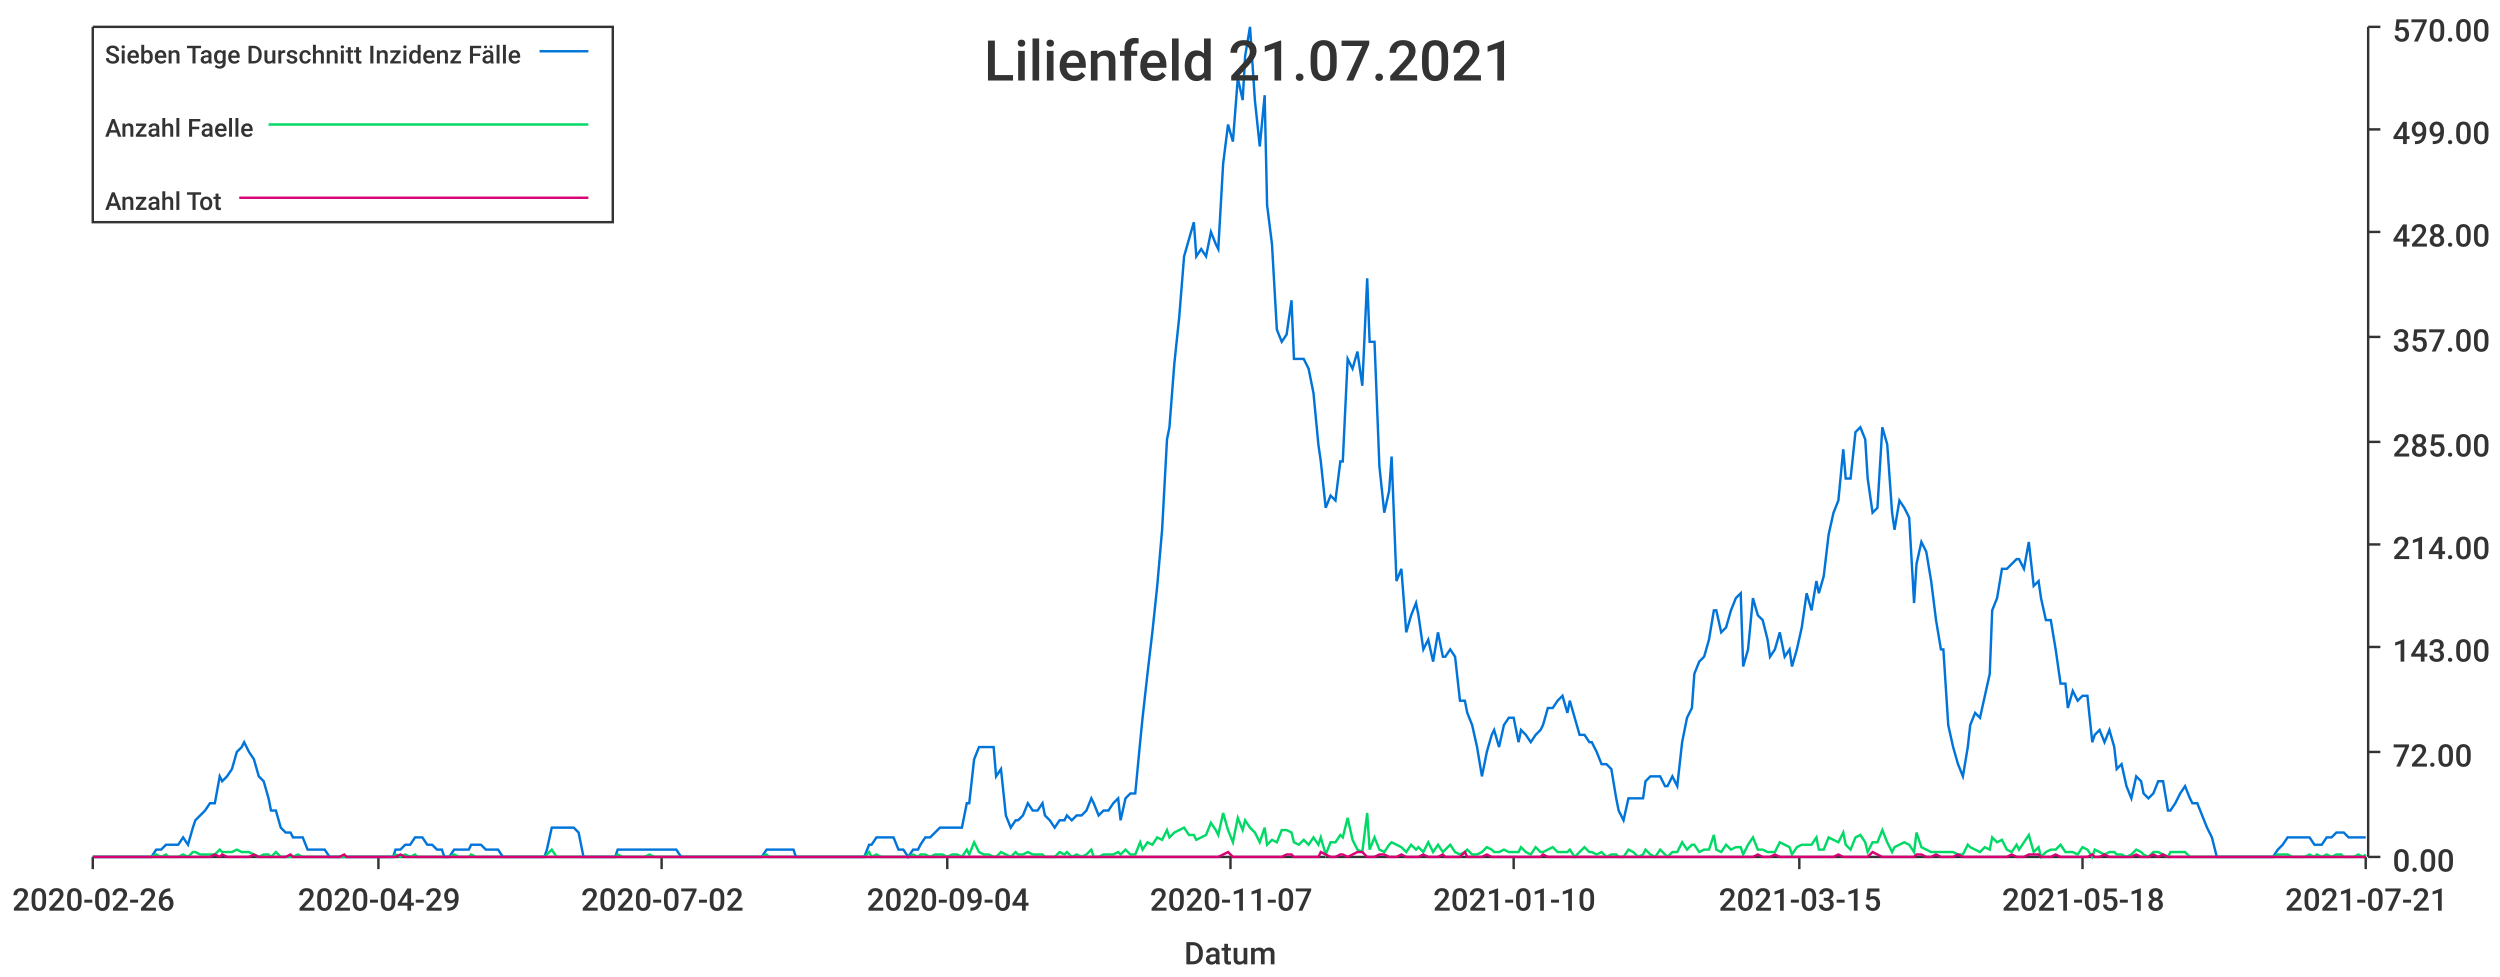
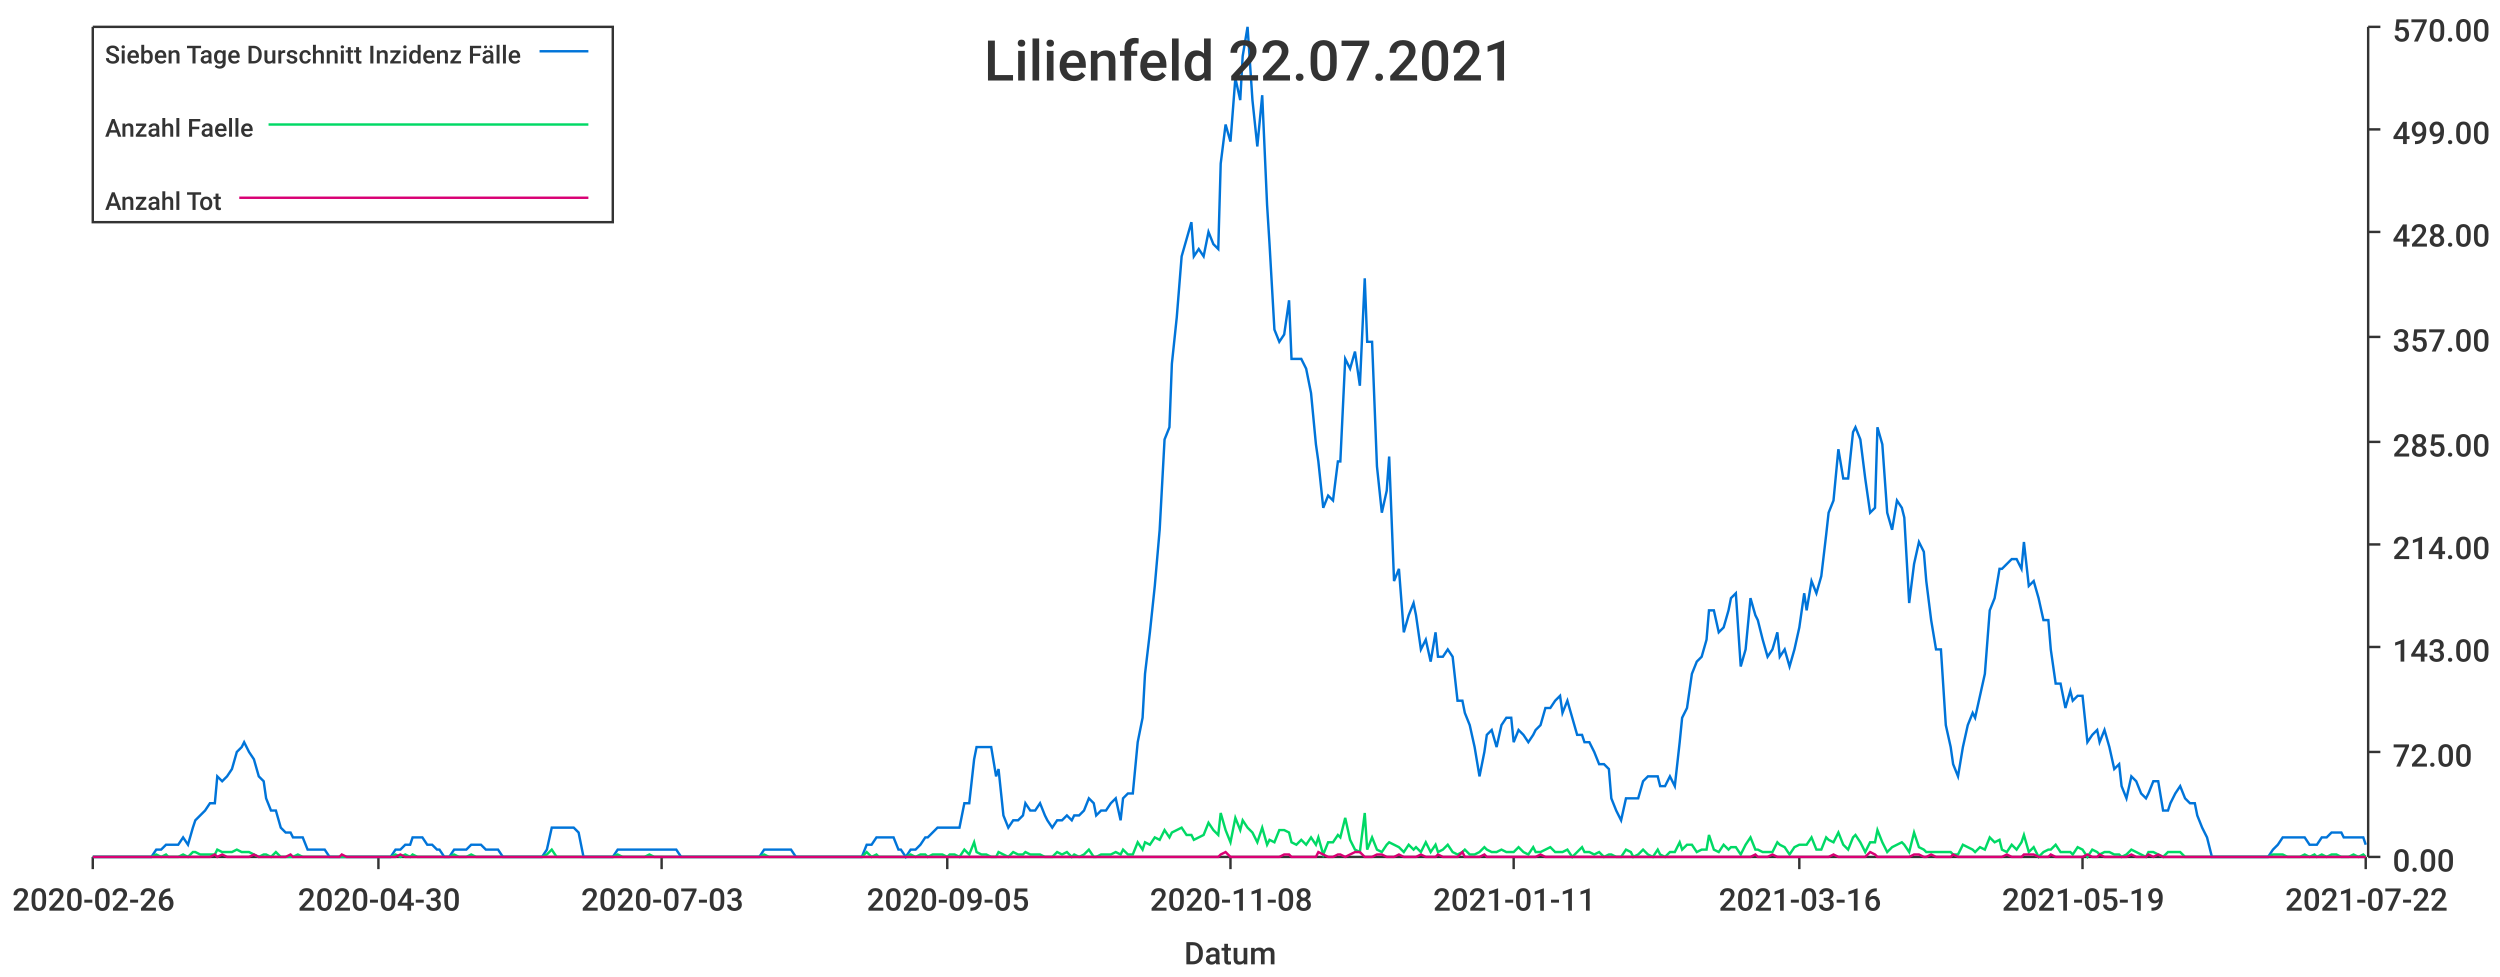
<svg xmlns="http://www.w3.org/2000/svg" width="1024" height="400">\n<path d="M 0 0 L 1024 0 L 1024 400 L 0 400 L 0 0" style="stroke-width:0;stroke:rgba(255,255,255,1.0);fill:rgba(255,255,255,1.0)" />
  <path d="M 38 11 L 969 11 L 969 351 L 38 351 L 38 11" style="stroke-width:0;stroke:rgba(255,255,255,1.0);fill:rgba(255,255,255,1.0)" />
  <path d="M 38 351 L 969 351" style="stroke-width:1;stroke:rgba(51,51,51,1.0);fill:none" />
  <path d="M 38 351 L 38 356" style="stroke-width:1;stroke:rgba(51,51,51,1.0);fill:none" />
  <text x="5" y="373" style="stroke-width:0;stroke:none;fill:rgba(51,51,51,1.0);font-size:12.8px;font-family:'Roboto Medium',sans-serif">2020-02-26</text>
  <path d="M 155 351 L 155 356" style="stroke-width:1;stroke:rgba(51,51,51,1.0);fill:none" />
-   <text x="122" y="373" style="stroke-width:0;stroke:none;fill:rgba(51,51,51,1.0);font-size:12.8px;font-family:'Roboto Medium',sans-serif">2020-04-29</text>
+   <text x="122" y="373" style="stroke-width:0;stroke:none;fill:rgba(51,51,51,1.0);font-size:12.8px;font-family:'Roboto Medium',sans-serif">2020-04-30</text>
  <path d="M 271 351 L 271 356" style="stroke-width:1;stroke:rgba(51,51,51,1.0);fill:none" />
-   <text x="238" y="373" style="stroke-width:0;stroke:none;fill:rgba(51,51,51,1.0);font-size:12.8px;font-family:'Roboto Medium',sans-serif">2020-07-02</text>
+   <text x="238" y="373" style="stroke-width:0;stroke:none;fill:rgba(51,51,51,1.0);font-size:12.8px;font-family:'Roboto Medium',sans-serif">2020-07-03</text>
  <path d="M 388 351 L 388 356" style="stroke-width:1;stroke:rgba(51,51,51,1.0);fill:none" />
-   <text x="355" y="373" style="stroke-width:0;stroke:none;fill:rgba(51,51,51,1.0);font-size:12.8px;font-family:'Roboto Medium',sans-serif">2020-09-04</text>
+   <text x="355" y="373" style="stroke-width:0;stroke:none;fill:rgba(51,51,51,1.0);font-size:12.8px;font-family:'Roboto Medium',sans-serif">2020-09-05</text>
  <path d="M 504 351 L 504 356" style="stroke-width:1;stroke:rgba(51,51,51,1.0);fill:none" />
-   <text x="471" y="373" style="stroke-width:0;stroke:none;fill:rgba(51,51,51,1.0);font-size:12.8px;font-family:'Roboto Medium',sans-serif">2020-11-07</text>
+   <text x="471" y="373" style="stroke-width:0;stroke:none;fill:rgba(51,51,51,1.0);font-size:12.8px;font-family:'Roboto Medium',sans-serif">2020-11-08</text>
  <path d="M 620 351 L 620 356" style="stroke-width:1;stroke:rgba(51,51,51,1.0);fill:none" />
-   <text x="587" y="373" style="stroke-width:0;stroke:none;fill:rgba(51,51,51,1.0);font-size:12.8px;font-family:'Roboto Medium',sans-serif">2021-01-10</text>
+   <text x="587" y="373" style="stroke-width:0;stroke:none;fill:rgba(51,51,51,1.0);font-size:12.8px;font-family:'Roboto Medium',sans-serif">2021-01-11</text>
  <path d="M 737 351 L 737 356" style="stroke-width:1;stroke:rgba(51,51,51,1.0);fill:none" />
-   <text x="704" y="373" style="stroke-width:0;stroke:none;fill:rgba(51,51,51,1.0);font-size:12.8px;font-family:'Roboto Medium',sans-serif">2021-03-15</text>
+   <text x="704" y="373" style="stroke-width:0;stroke:none;fill:rgba(51,51,51,1.0);font-size:12.8px;font-family:'Roboto Medium',sans-serif">2021-03-16</text>
  <path d="M 853 351 L 853 356" style="stroke-width:1;stroke:rgba(51,51,51,1.0);fill:none" />
-   <text x="820" y="373" style="stroke-width:0;stroke:none;fill:rgba(51,51,51,1.0);font-size:12.8px;font-family:'Roboto Medium',sans-serif">2021-05-18</text>
+   <text x="820" y="373" style="stroke-width:0;stroke:none;fill:rgba(51,51,51,1.0);font-size:12.8px;font-family:'Roboto Medium',sans-serif">2021-05-19</text>
  <path d="M 969 351 L 969 356" style="stroke-width:1;stroke:rgba(51,51,51,1.0);fill:none" />
-   <text x="936" y="373" style="stroke-width:0;stroke:none;fill:rgba(51,51,51,1.0);font-size:12.8px;font-family:'Roboto Medium',sans-serif">2021-07-21</text>
+   <text x="936" y="373" style="stroke-width:0;stroke:none;fill:rgba(51,51,51,1.0);font-size:12.8px;font-family:'Roboto Medium',sans-serif">2021-07-22</text>
  <text x="485" y="395" style="stroke-width:0;stroke:none;fill:rgba(51,51,51,1.0);font-size:12.8px;font-family:'Roboto Medium',sans-serif">Datum</text>
  <path d="M 970 351 L 970 11" style="stroke-width:1;stroke:rgba(51,51,51,1.0);fill:none" />
  <path d="M 970 351 L 975 351" style="stroke-width:1;stroke:rgba(51,51,51,1.0);fill:none" />
  <text x="980" y="357" style="stroke-width:0;stroke:none;fill:rgba(51,51,51,1.0);font-size:12.8px;font-family:'Roboto Medium',sans-serif">0.00</text>
  <path d="M 970 308 L 975 308" style="stroke-width:1;stroke:rgba(51,51,51,1.0);fill:none" />
  <text x="980" y="314" style="stroke-width:0;stroke:none;fill:rgba(51,51,51,1.0);font-size:12.8px;font-family:'Roboto Medium',sans-serif">72.00</text>
  <path d="M 970 265 L 975 265" style="stroke-width:1;stroke:rgba(51,51,51,1.0);fill:none" />
  <text x="980" y="271" style="stroke-width:0;stroke:none;fill:rgba(51,51,51,1.0);font-size:12.8px;font-family:'Roboto Medium',sans-serif">143.00</text>
  <path d="M 970 223 L 975 223" style="stroke-width:1;stroke:rgba(51,51,51,1.0);fill:none" />
  <text x="980" y="229" style="stroke-width:0;stroke:none;fill:rgba(51,51,51,1.0);font-size:12.8px;font-family:'Roboto Medium',sans-serif">214.00</text>
  <path d="M 970 181 L 975 181" style="stroke-width:1;stroke:rgba(51,51,51,1.0);fill:none" />
  <text x="980" y="187" style="stroke-width:0;stroke:none;fill:rgba(51,51,51,1.0);font-size:12.8px;font-family:'Roboto Medium',sans-serif">285.00</text>
  <path d="M 970 138 L 975 138" style="stroke-width:1;stroke:rgba(51,51,51,1.0);fill:none" />
  <text x="980" y="144" style="stroke-width:0;stroke:none;fill:rgba(51,51,51,1.0);font-size:12.8px;font-family:'Roboto Medium',sans-serif">357.00</text>
  <path d="M 970 95 L 975 95" style="stroke-width:1;stroke:rgba(51,51,51,1.0);fill:none" />
  <text x="980" y="101" style="stroke-width:0;stroke:none;fill:rgba(51,51,51,1.0);font-size:12.8px;font-family:'Roboto Medium',sans-serif">428.00</text>
  <path d="M 970 53 L 975 53" style="stroke-width:1;stroke:rgba(51,51,51,1.0);fill:none" />
  <text x="980" y="59" style="stroke-width:0;stroke:none;fill:rgba(51,51,51,1.0);font-size:12.8px;font-family:'Roboto Medium',sans-serif">499.00</text>
  <path d="M 970 11 L 975 11" style="stroke-width:1;stroke:rgba(51,51,51,1.0);fill:none" />
  <text x="980" y="17" style="stroke-width:0;stroke:none;fill:rgba(51,51,51,1.0);font-size:12.8px;font-family:'Roboto Medium',sans-serif">570.00</text>
-   <path d="M 38 351 L 40 351 L 42 351 L 44 351 L 46 351 L 48 351 L 49 351 L 51 351 L 53 351 L 55 351 L 57 351 L 59 351 L 60 351 L 62 351 L 64 348 L 66 348 L 68 346 L 69 346 L 71 346 L 73 346 L 75 343 L 77 346 L 79 339 L 80 336 L 82 334 L 84 332 L 86 329 L 88 329 L 90 318 L 91 320 L 93 318 L 95 315 L 97 308 L 99 306 L 100 304 L 102 308 L 104 311 L 106 318 L 108 320 L 110 327 L 111 332 L 113 332 L 115 339 L 117 341 L 119 341 L 120 343 L 122 343 L 124 343 L 126 348 L 128 348 L 130 348 L 131 348 L 133 348 L 135 351 L 137 351 L 139 351 L 141 351 L 142 351 L 144 351 L 146 351 L 148 351 L 150 351 L 151 351 L 153 351 L 155 351 L 157 351 L 159 351 L 161 351 L 162 348 L 164 348 L 166 346 L 168 346 L 170 343 L 171 343 L 173 343 L 175 346 L 177 346 L 179 348 L 181 348 L 182 351 L 184 351 L 186 348 L 188 348 L 190 348 L 192 348 L 193 346 L 195 346 L 197 346 L 199 348 L 201 348 L 202 348 L 204 348 L 206 351 L 208 351 L 210 351 L 212 351 L 213 351 L 215 351 L 217 351 L 219 351 L 221 351 L 223 351 L 224 348 L 226 339 L 228 339 L 230 339 L 232 339 L 233 339 L 235 339 L 237 341 L 239 351 L 241 351 L 243 351 L 244 351 L 246 351 L 248 351 L 250 351 L 252 351 L 253 348 L 255 348 L 257 348 L 259 348 L 261 348 L 263 348 L 264 348 L 266 348 L 268 348 L 270 348 L 272 348 L 274 348 L 275 348 L 277 348 L 279 351 L 281 351 L 283 351 L 284 351 L 286 351 L 288 351 L 290 351 L 292 351 L 294 351 L 295 351 L 297 351 L 299 351 L 301 351 L 303 351 L 304 351 L 306 351 L 308 351 L 310 351 L 312 351 L 314 348 L 315 348 L 317 348 L 319 348 L 321 348 L 323 348 L 325 348 L 326 351 L 328 351 L 330 351 L 332 351 L 334 351 L 335 351 L 337 351 L 339 351 L 341 351 L 343 351 L 345 351 L 346 351 L 348 351 L 350 351 L 352 351 L 354 351 L 356 346 L 357 346 L 359 343 L 361 343 L 363 343 L 365 343 L 366 343 L 368 348 L 370 348 L 372 351 L 374 348 L 376 348 L 377 346 L 379 343 L 381 343 L 383 341 L 385 339 L 386 339 L 388 339 L 390 339 L 392 339 L 394 339 L 396 329 L 397 329 L 399 311 L 401 306 L 403 306 L 405 306 L 407 306 L 408 318 L 410 315 L 412 334 L 414 339 L 416 336 L 417 336 L 419 334 L 421 329 L 423 332 L 425 332 L 427 329 L 428 334 L 430 336 L 432 339 L 434 336 L 436 336 L 437 334 L 439 336 L 441 334 L 443 334 L 445 332 L 447 327 L 448 329 L 450 334 L 452 332 L 454 332 L 456 329 L 458 327 L 459 336 L 461 327 L 463 325 L 465 325 L 467 304 L 468 294 L 470 276 L 472 259 L 474 240 L 476 217 L 478 180 L 479 175 L 481 149 L 483 130 L 485 105 L 487 98 L 489 91 L 490 105 L 492 102 L 494 105 L 496 95 L 498 100 L 499 102 L 501 67 L 503 51 L 505 58 L 507 32 L 509 41 L 510 23 L 512 11 L 514 41 L 516 60 L 518 39 L 519 84 L 521 100 L 523 135 L 525 140 L 527 137 L 529 123 L 530 147 L 532 147 L 534 147 L 536 151 L 538 161 L 540 182 L 541 189 L 543 208 L 545 203 L 547 205 L 549 189 L 550 189 L 552 147 L 554 151 L 556 144 L 558 158 L 560 114 L 561 140 L 563 140 L 565 191 L 567 210 L 569 201 L 570 187 L 572 238 L 574 233 L 576 259 L 578 252 L 580 247 L 581 252 L 583 266 L 585 262 L 587 271 L 589 259 L 591 269 L 592 269 L 594 266 L 596 269 L 598 287 L 600 287 L 601 292 L 603 297 L 605 306 L 607 318 L 609 308 L 611 301 L 612 299 L 614 306 L 616 297 L 618 294 L 620 294 L 622 304 L 623 299 L 625 301 L 627 304 L 629 301 L 631 299 L 632 297 L 634 290 L 636 290 L 638 287 L 640 285 L 642 292 L 643 287 L 645 294 L 647 301 L 649 301 L 651 304 L 652 304 L 654 308 L 656 313 L 658 313 L 660 315 L 662 327 L 663 332 L 665 336 L 667 327 L 669 327 L 671 327 L 673 327 L 674 320 L 676 318 L 678 318 L 680 318 L 682 322 L 683 322 L 685 318 L 687 322 L 689 304 L 691 294 L 693 290 L 694 276 L 696 271 L 698 269 L 700 262 L 702 250 L 703 250 L 705 259 L 707 257 L 709 250 L 711 245 L 713 243 L 714 273 L 716 266 L 718 245 L 720 252 L 722 254 L 724 262 L 725 269 L 727 266 L 729 259 L 731 269 L 733 266 L 734 273 L 736 266 L 738 257 L 740 243 L 742 250 L 744 238 L 745 243 L 747 236 L 749 219 L 751 210 L 753 205 L 755 184 L 756 196 L 758 196 L 760 177 L 762 175 L 764 180 L 765 196 L 767 210 L 769 208 L 771 175 L 773 182 L 775 210 L 776 217 L 778 205 L 780 208 L 782 212 L 784 247 L 785 231 L 787 222 L 789 226 L 791 238 L 793 254 L 795 266 L 796 266 L 798 297 L 800 306 L 802 313 L 804 318 L 806 306 L 807 297 L 809 292 L 811 294 L 813 285 L 815 276 L 816 250 L 818 245 L 820 233 L 822 233 L 824 231 L 826 229 L 827 229 L 829 233 L 831 222 L 833 240 L 835 238 L 836 245 L 838 254 L 840 254 L 842 266 L 844 280 L 846 280 L 847 290 L 849 283 L 851 287 L 853 285 L 855 285 L 857 304 L 858 301 L 860 299 L 862 304 L 864 299 L 866 306 L 867 315 L 869 313 L 871 322 L 873 327 L 875 318 L 877 320 L 878 325 L 880 327 L 882 325 L 884 320 L 886 320 L 888 332 L 889 332 L 891 329 L 893 325 L 895 322 L 897 327 L 898 329 L 900 329 L 902 334 L 904 339 L 906 343 L 908 351 L 909 351 L 911 351 L 913 351 L 915 351 L 917 351 L 918 351 L 920 351 L 922 351 L 924 351 L 926 351 L 928 351 L 929 351 L 931 351 L 933 348 L 935 346 L 937 343 L 939 343 L 940 343 L 942 343 L 944 343 L 946 343 L 948 346 L 949 346 L 951 346 L 953 343 L 955 343 L 957 341 L 959 341 L 960 341 L 962 343 L 964 343 L 966 343 L 968 343 L 969 343" style="stroke-width:1;stroke:rgba(0,116,217,1.0);fill:none" />
-   <path d="M 38 351 L 40 351 L 42 351 L 44 351 L 46 351 L 48 351 L 49 351 L 51 351 L 53 351 L 55 351 L 57 351 L 59 351 L 60 351 L 62 351 L 64 350 L 66 351 L 68 350 L 69 351 L 71 351 L 73 351 L 75 350 L 77 351 L 79 349 L 80 349 L 82 350 L 84 350 L 86 350 L 88 350 L 90 348 L 91 349 L 93 349 L 95 349 L 97 348 L 99 349 L 100 349 L 102 349 L 104 350 L 106 351 L 108 350 L 110 350 L 111 351 L 113 349 L 115 351 L 117 351 L 119 351 L 120 351 L 122 350 L 124 351 L 126 351 L 128 351 L 130 351 L 131 351 L 133 351 L 135 351 L 137 351 L 139 351 L 141 351 L 142 351 L 144 351 L 146 351 L 148 351 L 150 351 L 151 351 L 153 351 L 155 351 L 157 351 L 159 351 L 161 351 L 162 350 L 164 351 L 166 350 L 168 351 L 170 350 L 171 351 L 173 351 L 175 351 L 177 351 L 179 351 L 181 351 L 182 351 L 184 351 L 186 350 L 188 351 L 190 351 L 192 351 L 193 350 L 195 351 L 197 351 L 199 351 L 201 351 L 202 351 L 204 351 L 206 351 L 208 351 L 210 351 L 212 351 L 213 351 L 215 351 L 217 351 L 219 351 L 221 351 L 223 351 L 224 350 L 226 348 L 228 351 L 230 351 L 232 351 L 233 351 L 235 351 L 237 351 L 239 351 L 241 351 L 243 351 L 244 351 L 246 351 L 248 351 L 250 351 L 252 351 L 253 350 L 255 351 L 257 351 L 259 351 L 261 351 L 263 351 L 264 351 L 266 350 L 268 351 L 270 351 L 272 351 L 274 351 L 275 351 L 277 351 L 279 351 L 281 351 L 283 351 L 284 351 L 286 351 L 288 351 L 290 351 L 292 351 L 294 351 L 295 351 L 297 351 L 299 351 L 301 351 L 303 351 L 304 351 L 306 351 L 308 351 L 310 351 L 312 351 L 314 350 L 315 351 L 317 351 L 319 351 L 321 351 L 323 351 L 325 351 L 326 351 L 328 351 L 330 351 L 332 351 L 334 351 L 335 351 L 337 351 L 339 351 L 341 351 L 343 351 L 345 351 L 346 351 L 348 351 L 350 351 L 352 351 L 354 351 L 356 349 L 357 351 L 359 350 L 361 351 L 363 351 L 365 351 L 366 351 L 368 351 L 370 351 L 372 351 L 374 350 L 376 351 L 377 350 L 379 350 L 381 351 L 383 350 L 385 350 L 386 350 L 388 351 L 390 350 L 392 350 L 394 351 L 396 348 L 397 350 L 399 345 L 401 349 L 403 350 L 405 350 L 407 351 L 408 351 L 410 349 L 412 350 L 414 351 L 416 349 L 417 350 L 419 350 L 421 349 L 423 350 L 425 350 L 427 350 L 428 351 L 430 351 L 432 351 L 434 349 L 436 350 L 437 349 L 439 351 L 441 350 L 443 351 L 445 350 L 447 348 L 448 351 L 450 351 L 452 350 L 454 350 L 456 350 L 458 349 L 459 350 L 461 348 L 463 350 L 465 350 L 467 345 L 468 348 L 470 345 L 472 346 L 474 343 L 476 344 L 478 340 L 479 343 L 481 341 L 483 340 L 485 339 L 487 342 L 489 342 L 490 344 L 492 343 L 494 342 L 496 337 L 498 340 L 499 342 L 501 333 L 503 340 L 505 345 L 507 335 L 509 340 L 510 336 L 512 339 L 514 341 L 516 345 L 518 339 L 519 346 L 521 344 L 523 345 L 525 340 L 527 340 L 529 341 L 530 345 L 532 346 L 534 344 L 536 346 L 538 343 L 540 346 L 541 343 L 543 350 L 545 345 L 547 345 L 549 342 L 550 343 L 552 335 L 554 344 L 556 348 L 558 349 L 560 333 L 561 348 L 563 343 L 565 348 L 567 349 L 569 346 L 570 345 L 572 346 L 574 347 L 576 349 L 578 346 L 580 348 L 581 347 L 583 349 L 585 345 L 587 349 L 589 346 L 591 349 L 592 348 L 594 346 L 596 349 L 598 350 L 600 349 L 601 348 L 603 350 L 605 350 L 607 349 L 609 347 L 611 348 L 612 349 L 614 349 L 616 348 L 618 349 L 620 349 L 622 349 L 623 347 L 625 349 L 627 350 L 629 347 L 631 349 L 632 349 L 634 348 L 636 347 L 638 349 L 640 349 L 642 349 L 643 348 L 645 351 L 647 349 L 649 347 L 651 349 L 652 349 L 654 350 L 656 349 L 658 351 L 660 350 L 662 350 L 663 351 L 665 351 L 667 348 L 669 349 L 671 351 L 673 350 L 674 348 L 676 350 L 678 351 L 680 348 L 682 350 L 683 351 L 685 349 L 687 349 L 689 345 L 691 348 L 693 346 L 694 346 L 696 349 L 698 348 L 700 348 L 702 342 L 703 348 L 705 349 L 707 346 L 709 348 L 711 347 L 713 347 L 714 350 L 716 346 L 718 343 L 720 348 L 722 348 L 724 349 L 725 349 L 727 349 L 729 345 L 731 346 L 733 347 L 734 350 L 736 347 L 738 346 L 740 346 L 742 346 L 744 343 L 745 348 L 747 348 L 749 343 L 751 344 L 753 345 L 755 341 L 756 346 L 758 348 L 760 343 L 762 342 L 764 345 L 765 349 L 767 345 L 769 345 L 771 340 L 773 345 L 775 349 L 776 347 L 778 346 L 780 345 L 782 346 L 784 349 L 785 341 L 787 347 L 789 348 L 791 349 L 793 349 L 795 349 L 796 349 L 798 349 L 800 349 L 802 350 L 804 350 L 806 346 L 807 347 L 809 348 L 811 349 L 813 347 L 815 348 L 816 343 L 818 345 L 820 344 L 822 348 L 824 349 L 826 346 L 827 348 L 829 345 L 831 342 L 833 349 L 835 347 L 836 351 L 838 349 L 840 348 L 842 348 L 844 346 L 846 349 L 847 349 L 849 349 L 851 350 L 853 347 L 855 348 L 857 351 L 858 348 L 860 349 L 862 350 L 864 349 L 866 349 L 867 350 L 869 350 L 871 351 L 873 350 L 875 348 L 877 349 L 878 350 L 880 351 L 882 349 L 884 349 L 886 350 L 888 351 L 889 349 L 891 349 L 893 349 L 895 349 L 897 351 L 898 351 L 900 351 L 902 351 L 904 351 L 906 351 L 908 351 L 909 351 L 911 351 L 913 351 L 915 351 L 917 351 L 918 351 L 920 351 L 922 351 L 924 351 L 926 351 L 928 351 L 929 351 L 931 351 L 933 350 L 935 350 L 937 350 L 939 351 L 940 351 L 942 351 L 944 351 L 946 350 L 948 351 L 949 350 L 951 351 L 953 350 L 955 351 L 957 350 L 959 350 L 960 351 L 962 351 L 964 351 L 966 350 L 968 351 L 969 350" style="stroke-width:1;stroke:rgba(0,217,101,1.0);fill:none" />
-   <path d="M 38 351 L 40 351 L 42 351 L 44 351 L 46 351 L 48 351 L 49 351 L 51 351 L 53 351 L 55 351 L 57 351 L 59 351 L 60 351 L 62 351 L 64 351 L 66 351 L 68 351 L 69 351 L 71 351 L 73 351 L 75 351 L 77 351 L 79 351 L 80 351 L 82 351 L 84 351 L 86 351 L 88 350 L 90 351 L 91 350 L 93 351 L 95 351 L 97 351 L 99 351 L 100 351 L 102 351 L 104 350 L 106 351 L 108 351 L 110 351 L 111 351 L 113 351 L 115 351 L 117 351 L 119 350 L 120 351 L 122 351 L 124 351 L 126 351 L 128 351 L 130 351 L 131 351 L 133 351 L 135 351 L 137 351 L 139 351 L 141 350 L 142 351 L 144 351 L 146 351 L 148 351 L 150 351 L 151 351 L 153 351 L 155 351 L 157 351 L 159 351 L 161 351 L 162 351 L 164 350 L 166 351 L 168 351 L 170 351 L 171 351 L 173 351 L 175 351 L 177 351 L 179 351 L 181 351 L 182 351 L 184 351 L 186 351 L 188 351 L 190 351 L 192 351 L 193 351 L 195 351 L 197 351 L 199 351 L 201 351 L 202 351 L 204 351 L 206 351 L 208 351 L 210 351 L 212 351 L 213 351 L 215 351 L 217 351 L 219 351 L 221 351 L 223 351 L 224 351 L 226 351 L 228 351 L 230 351 L 232 351 L 233 351 L 235 351 L 237 351 L 239 351 L 241 351 L 243 351 L 244 351 L 246 351 L 248 351 L 250 351 L 252 351 L 253 351 L 255 351 L 257 351 L 259 351 L 261 351 L 263 351 L 264 351 L 266 351 L 268 351 L 270 351 L 272 351 L 274 351 L 275 351 L 277 351 L 279 351 L 281 351 L 283 351 L 284 351 L 286 351 L 288 351 L 290 351 L 292 351 L 294 351 L 295 351 L 297 351 L 299 351 L 301 351 L 303 351 L 304 351 L 306 351 L 308 351 L 310 351 L 312 351 L 314 351 L 315 351 L 317 351 L 319 351 L 321 351 L 323 351 L 325 351 L 326 351 L 328 351 L 330 351 L 332 351 L 334 351 L 335 351 L 337 351 L 339 351 L 341 351 L 343 351 L 345 351 L 346 351 L 348 351 L 350 351 L 352 351 L 354 351 L 356 351 L 357 351 L 359 351 L 361 351 L 363 351 L 365 351 L 366 351 L 368 351 L 370 351 L 372 351 L 374 351 L 376 351 L 377 351 L 379 351 L 381 351 L 383 351 L 385 351 L 386 351 L 388 351 L 390 351 L 392 351 L 394 351 L 396 351 L 397 351 L 399 351 L 401 351 L 403 351 L 405 351 L 407 351 L 408 351 L 410 351 L 412 351 L 414 351 L 416 351 L 417 351 L 419 351 L 421 351 L 423 351 L 425 351 L 427 351 L 428 351 L 430 351 L 432 351 L 434 351 L 436 351 L 437 351 L 439 351 L 441 351 L 443 351 L 445 351 L 447 351 L 448 351 L 450 351 L 452 351 L 454 351 L 456 351 L 458 351 L 459 351 L 461 351 L 463 351 L 465 351 L 467 351 L 468 351 L 470 351 L 472 351 L 474 351 L 476 351 L 478 351 L 479 351 L 481 351 L 483 351 L 485 351 L 487 351 L 489 351 L 490 351 L 492 351 L 494 351 L 496 351 L 498 351 L 499 351 L 501 350 L 503 349 L 505 351 L 507 351 L 509 351 L 510 351 L 512 351 L 514 351 L 516 351 L 518 351 L 519 351 L 521 351 L 523 351 L 525 351 L 527 350 L 529 350 L 530 351 L 532 351 L 534 351 L 536 351 L 538 351 L 540 351 L 541 349 L 543 350 L 545 351 L 547 351 L 549 350 L 550 350 L 552 351 L 554 350 L 556 349 L 558 349 L 560 351 L 561 351 L 563 351 L 565 350 L 567 350 L 569 351 L 570 351 L 572 351 L 574 350 L 576 351 L 578 351 L 580 351 L 581 351 L 583 350 L 585 351 L 587 351 L 589 351 L 591 350 L 592 351 L 594 351 L 596 351 L 598 351 L 600 349 L 601 351 L 603 351 L 605 351 L 607 351 L 609 350 L 611 351 L 612 351 L 614 351 L 616 351 L 618 351 L 620 351 L 622 351 L 623 351 L 625 351 L 627 351 L 629 351 L 631 351 L 632 350 L 634 351 L 636 351 L 638 351 L 640 351 L 642 351 L 643 351 L 645 351 L 647 351 L 649 351 L 651 351 L 652 351 L 654 351 L 656 351 L 658 351 L 660 351 L 662 351 L 663 351 L 665 351 L 667 351 L 669 351 L 671 351 L 673 351 L 674 351 L 676 351 L 678 351 L 680 351 L 682 351 L 683 351 L 685 351 L 687 351 L 689 351 L 691 351 L 693 351 L 694 351 L 696 351 L 698 351 L 700 351 L 702 351 L 703 351 L 705 351 L 707 351 L 709 351 L 711 351 L 713 351 L 714 351 L 716 351 L 718 351 L 720 350 L 722 351 L 724 351 L 725 351 L 727 350 L 729 351 L 731 351 L 733 351 L 734 351 L 736 351 L 738 351 L 740 351 L 742 351 L 744 351 L 745 351 L 747 351 L 749 351 L 751 351 L 753 350 L 755 351 L 756 351 L 758 351 L 760 351 L 762 351 L 764 351 L 765 351 L 767 349 L 769 350 L 771 351 L 773 351 L 775 351 L 776 351 L 778 351 L 780 351 L 782 351 L 784 351 L 785 350 L 787 350 L 789 351 L 791 351 L 793 350 L 795 351 L 796 351 L 798 351 L 800 351 L 802 350 L 804 351 L 806 351 L 807 351 L 809 351 L 811 351 L 813 351 L 815 351 L 816 351 L 818 351 L 820 351 L 822 351 L 824 350 L 826 351 L 827 351 L 829 351 L 831 350 L 833 350 L 835 350 L 836 351 L 838 351 L 840 351 L 842 350 L 844 351 L 846 351 L 847 351 L 849 351 L 851 351 L 853 351 L 855 351 L 857 350 L 858 351 L 860 351 L 862 350 L 864 351 L 866 351 L 867 351 L 869 351 L 871 351 L 873 351 L 875 350 L 877 351 L 878 351 L 880 351 L 882 350 L 884 351 L 886 350 L 888 351 L 889 351 L 891 351 L 893 351 L 895 351 L 897 351 L 898 351 L 900 351 L 902 351 L 904 351 L 906 351 L 908 351 L 909 351 L 911 351 L 913 351 L 915 351 L 917 351 L 918 351 L 920 351 L 922 351 L 924 351 L 926 351 L 928 351 L 929 351 L 931 351 L 933 351 L 935 351 L 937 351 L 939 351 L 940 351 L 942 351 L 944 351 L 946 351 L 948 351 L 949 351 L 951 351 L 953 351 L 955 351 L 957 351 L 959 351 L 960 351 L 962 351 L 964 351 L 966 351 L 968 351 L 969 351" style="stroke-width:1;stroke:rgba(217,0,116,1.0);fill:none" />
-   <text x="403" y="33" style="stroke-width:0;stroke:none;fill:rgba(51,51,51,1.0);font-size:23.0px;font-family:'Roboto Medium',sans-serif">Lilienfeld 21.07.2021</text>
+   <path d="M 38 351 L 40 351 L 42 351 L 44 351 L 46 351 L 48 351 L 49 351 L 51 351 L 53 351 L 55 351 L 57 351 L 59 351 L 60 351 L 62 351 L 64 348 L 66 348 L 68 346 L 69 346 L 71 346 L 73 346 L 75 343 L 77 346 L 79 339 L 80 336 L 82 334 L 84 332 L 86 329 L 88 329 L 89 318 L 91 320 L 93 318 L 95 315 L 97 308 L 99 306 L 100 304 L 102 308 L 104 311 L 106 318 L 108 320 L 109 327 L 111 332 L 113 332 L 115 339 L 117 341 L 119 341 L 120 343 L 122 343 L 124 343 L 126 348 L 128 348 L 129 348 L 131 348 L 133 348 L 135 351 L 137 351 L 139 351 L 140 351 L 142 351 L 144 351 L 146 351 L 148 351 L 149 351 L 151 351 L 153 351 L 155 351 L 157 351 L 159 351 L 160 351 L 162 348 L 164 348 L 166 346 L 168 346 L 169 343 L 171 343 L 173 343 L 175 346 L 177 346 L 179 348 L 180 348 L 182 351 L 184 351 L 186 348 L 188 348 L 189 348 L 191 348 L 193 346 L 195 346 L 197 346 L 199 348 L 200 348 L 202 348 L 204 348 L 206 351 L 208 351 L 209 351 L 211 351 L 213 351 L 215 351 L 217 351 L 219 351 L 220 351 L 222 351 L 224 348 L 226 339 L 228 339 L 229 339 L 231 339 L 233 339 L 235 339 L 237 341 L 239 351 L 240 351 L 242 351 L 244 351 L 246 351 L 248 351 L 249 351 L 251 351 L 253 348 L 255 348 L 257 348 L 259 348 L 260 348 L 262 348 L 264 348 L 266 348 L 268 348 L 269 348 L 271 348 L 273 348 L 275 348 L 277 348 L 279 351 L 280 351 L 282 351 L 284 351 L 286 351 L 288 351 L 289 351 L 291 351 L 293 351 L 295 351 L 297 351 L 299 351 L 300 351 L 302 351 L 304 351 L 306 351 L 308 351 L 309 351 L 311 351 L 313 348 L 315 348 L 317 348 L 319 348 L 320 348 L 322 348 L 324 348 L 326 351 L 328 351 L 329 351 L 331 351 L 333 351 L 335 351 L 337 351 L 339 351 L 340 351 L 342 351 L 344 351 L 346 351 L 348 351 L 349 351 L 351 351 L 353 351 L 355 346 L 357 346 L 359 343 L 360 343 L 362 343 L 364 343 L 366 343 L 368 348 L 369 348 L 371 351 L 373 348 L 375 348 L 377 346 L 379 343 L 380 343 L 382 341 L 384 339 L 386 339 L 388 339 L 389 339 L 391 339 L 393 339 L 395 329 L 397 329 L 399 311 L 400 306 L 402 306 L 404 306 L 406 306 L 408 318 L 409 315 L 411 334 L 413 339 L 415 336 L 417 336 L 419 334 L 420 329 L 422 332 L 424 332 L 426 329 L 428 334 L 429 336 L 431 339 L 433 336 L 435 336 L 437 334 L 439 336 L 440 334 L 442 334 L 444 332 L 446 327 L 448 329 L 449 334 L 451 332 L 453 332 L 455 329 L 457 327 L 459 336 L 460 327 L 462 325 L 464 325 L 466 304 L 468 294 L 469 276 L 471 259 L 473 240 L 475 217 L 477 180 L 479 175 L 480 149 L 482 130 L 484 105 L 486 98 L 488 91 L 489 105 L 491 102 L 493 105 L 495 95 L 497 100 L 499 102 L 500 67 L 502 51 L 504 58 L 506 32 L 508 41 L 509 23 L 511 11 L 513 41 L 515 60 L 517 39 L 519 84 L 520 100 L 522 135 L 524 140 L 526 137 L 528 123 L 529 147 L 531 147 L 533 147 L 535 151 L 537 161 L 539 182 L 540 189 L 542 208 L 544 203 L 546 205 L 548 189 L 549 189 L 551 147 L 553 151 L 555 144 L 557 158 L 559 114 L 560 140 L 562 140 L 564 191 L 566 210 L 568 201 L 569 187 L 571 238 L 573 233 L 575 259 L 577 252 L 579 247 L 580 252 L 582 266 L 584 262 L 586 271 L 588 259 L 589 269 L 591 269 L 593 266 L 595 269 L 597 287 L 599 287 L 600 292 L 602 297 L 604 306 L 606 318 L 608 308 L 609 301 L 611 299 L 613 306 L 615 297 L 617 294 L 619 294 L 620 304 L 622 299 L 624 301 L 626 304 L 628 301 L 629 299 L 631 297 L 633 290 L 635 290 L 637 287 L 639 285 L 640 292 L 642 287 L 644 294 L 646 301 L 648 301 L 649 304 L 651 304 L 653 308 L 655 313 L 657 313 L 659 315 L 660 327 L 662 332 L 664 336 L 666 327 L 668 327 L 669 327 L 671 327 L 673 320 L 675 318 L 677 318 L 679 318 L 680 322 L 682 322 L 684 318 L 686 322 L 688 304 L 689 294 L 691 290 L 693 276 L 695 271 L 697 269 L 699 262 L 700 250 L 702 250 L 704 259 L 706 257 L 708 250 L 709 245 L 711 243 L 713 273 L 715 266 L 717 245 L 719 252 L 720 254 L 722 262 L 724 269 L 726 266 L 728 259 L 729 269 L 731 266 L 733 273 L 735 266 L 737 257 L 739 243 L 740 250 L 742 238 L 744 243 L 746 236 L 748 219 L 749 210 L 751 205 L 753 184 L 755 196 L 757 196 L 759 177 L 760 175 L 762 180 L 764 196 L 766 210 L 768 208 L 769 175 L 771 182 L 773 210 L 775 217 L 777 205 L 779 208 L 780 212 L 782 247 L 784 231 L 786 222 L 788 226 L 789 238 L 791 254 L 793 266 L 795 266 L 797 297 L 799 306 L 800 313 L 802 318 L 804 306 L 806 297 L 808 292 L 809 294 L 811 285 L 813 276 L 815 250 L 817 245 L 819 233 L 820 233 L 822 231 L 824 229 L 826 229 L 828 233 L 829 222 L 831 240 L 833 238 L 835 245 L 837 254 L 839 254 L 840 266 L 842 280 L 844 280 L 846 290 L 848 283 L 849 287 L 851 285 L 853 285 L 855 304 L 857 301 L 859 299 L 860 304 L 862 299 L 864 306 L 866 315 L 868 313 L 869 322 L 871 327 L 873 318 L 875 320 L 877 325 L 879 327 L 880 325 L 882 320 L 884 320 L 886 332 L 888 332 L 889 329 L 891 325 L 893 322 L 895 327 L 897 329 L 899 329 L 900 334 L 902 339 L 904 343 L 906 351 L 908 351 L 909 351 L 911 351 L 913 351 L 915 351 L 917 351 L 919 351 L 920 351 L 922 351 L 924 351 L 926 351 L 928 351 L 929 351 L 931 348 L 933 346 L 935 343 L 937 343 L 939 343 L 940 343 L 942 343 L 944 343 L 946 346 L 948 346 L 949 346 L 951 343 L 953 343 L 955 341 L 957 341 L 959 341 L 960 343 L 962 343 L 964 343 L 966 343 L 968 343 L 969 346" style="stroke-width:1;stroke:rgba(0,116,217,1.0);fill:none" />
+   <path d="M 38 351 L 40 351 L 42 351 L 44 351 L 46 351 L 48 351 L 49 351 L 51 351 L 53 351 L 55 351 L 57 351 L 59 351 L 60 351 L 62 351 L 64 350 L 66 351 L 68 350 L 69 351 L 71 351 L 73 351 L 75 350 L 77 351 L 79 349 L 80 349 L 82 350 L 84 350 L 86 350 L 88 350 L 89 348 L 91 349 L 93 349 L 95 349 L 97 348 L 99 349 L 100 349 L 102 349 L 104 350 L 106 351 L 108 350 L 109 350 L 111 351 L 113 349 L 115 351 L 117 351 L 119 351 L 120 351 L 122 350 L 124 351 L 126 351 L 128 351 L 129 351 L 131 351 L 133 351 L 135 351 L 137 351 L 139 351 L 140 351 L 142 351 L 144 351 L 146 351 L 148 351 L 149 351 L 151 351 L 153 351 L 155 351 L 157 351 L 159 351 L 160 351 L 162 350 L 164 351 L 166 350 L 168 351 L 169 350 L 171 351 L 173 351 L 175 351 L 177 351 L 179 351 L 180 351 L 182 351 L 184 351 L 186 350 L 188 351 L 189 351 L 191 351 L 193 350 L 195 351 L 197 351 L 199 351 L 200 351 L 202 351 L 204 351 L 206 351 L 208 351 L 209 351 L 211 351 L 213 351 L 215 351 L 217 351 L 219 351 L 220 351 L 222 351 L 224 350 L 226 348 L 228 351 L 229 351 L 231 351 L 233 351 L 235 351 L 237 351 L 239 351 L 240 351 L 242 351 L 244 351 L 246 351 L 248 351 L 249 351 L 251 351 L 253 350 L 255 351 L 257 351 L 259 351 L 260 351 L 262 351 L 264 351 L 266 350 L 268 351 L 269 351 L 271 351 L 273 351 L 275 351 L 277 351 L 279 351 L 280 351 L 282 351 L 284 351 L 286 351 L 288 351 L 289 351 L 291 351 L 293 351 L 295 351 L 297 351 L 299 351 L 300 351 L 302 351 L 304 351 L 306 351 L 308 351 L 309 351 L 311 351 L 313 350 L 315 351 L 317 351 L 319 351 L 320 351 L 322 351 L 324 351 L 326 351 L 328 351 L 329 351 L 331 351 L 333 351 L 335 351 L 337 351 L 339 351 L 340 351 L 342 351 L 344 351 L 346 351 L 348 351 L 349 351 L 351 351 L 353 351 L 355 349 L 357 351 L 359 350 L 360 351 L 362 351 L 364 351 L 366 351 L 368 351 L 369 351 L 371 351 L 373 350 L 375 351 L 377 350 L 379 350 L 380 351 L 382 350 L 384 350 L 386 350 L 388 351 L 389 350 L 391 350 L 393 351 L 395 348 L 397 350 L 399 345 L 400 349 L 402 350 L 404 350 L 406 351 L 408 351 L 409 349 L 411 350 L 413 351 L 415 349 L 417 350 L 419 350 L 420 349 L 422 350 L 424 350 L 426 350 L 428 351 L 429 351 L 431 351 L 433 349 L 435 350 L 437 349 L 439 351 L 440 350 L 442 351 L 444 350 L 446 348 L 448 351 L 449 351 L 451 350 L 453 350 L 455 350 L 457 349 L 459 350 L 460 348 L 462 350 L 464 350 L 466 345 L 468 348 L 469 345 L 471 346 L 473 343 L 475 344 L 477 340 L 479 343 L 480 341 L 482 340 L 484 339 L 486 342 L 488 342 L 489 344 L 491 343 L 493 342 L 495 337 L 497 340 L 499 342 L 500 333 L 502 340 L 504 345 L 506 335 L 508 340 L 509 336 L 511 339 L 513 341 L 515 345 L 517 339 L 519 346 L 520 344 L 522 345 L 524 340 L 526 340 L 528 341 L 529 345 L 531 346 L 533 344 L 535 346 L 537 343 L 539 346 L 540 343 L 542 350 L 544 345 L 546 345 L 548 342 L 549 343 L 551 335 L 553 344 L 555 348 L 557 349 L 559 333 L 560 348 L 562 343 L 564 348 L 566 349 L 568 346 L 569 345 L 571 346 L 573 347 L 575 349 L 577 346 L 579 348 L 580 347 L 582 349 L 584 345 L 586 349 L 588 346 L 589 349 L 591 348 L 593 346 L 595 349 L 597 350 L 599 349 L 600 348 L 602 350 L 604 350 L 606 349 L 608 347 L 609 348 L 611 349 L 613 349 L 615 348 L 617 349 L 619 349 L 620 349 L 622 347 L 624 349 L 626 350 L 628 347 L 629 349 L 631 349 L 633 348 L 635 347 L 637 349 L 639 349 L 640 349 L 642 348 L 644 351 L 646 349 L 648 347 L 649 349 L 651 349 L 653 350 L 655 349 L 657 351 L 659 350 L 660 350 L 662 351 L 664 351 L 666 348 L 668 349 L 669 351 L 671 350 L 673 348 L 675 350 L 677 351 L 679 348 L 680 350 L 682 351 L 684 349 L 686 349 L 688 345 L 689 348 L 691 346 L 693 346 L 695 349 L 697 348 L 699 348 L 700 342 L 702 348 L 704 349 L 706 346 L 708 348 L 709 347 L 711 347 L 713 350 L 715 346 L 717 343 L 719 348 L 720 348 L 722 349 L 724 349 L 726 349 L 728 345 L 729 346 L 731 347 L 733 350 L 735 347 L 737 346 L 739 346 L 740 346 L 742 343 L 744 348 L 746 348 L 748 343 L 749 344 L 751 345 L 753 341 L 755 346 L 757 348 L 759 343 L 760 342 L 762 345 L 764 349 L 766 345 L 768 345 L 769 340 L 771 345 L 773 349 L 775 347 L 777 346 L 779 345 L 780 346 L 782 349 L 784 341 L 786 347 L 788 348 L 789 349 L 791 349 L 793 349 L 795 349 L 797 349 L 799 349 L 800 350 L 802 350 L 804 346 L 806 347 L 808 348 L 809 349 L 811 347 L 813 348 L 815 343 L 817 345 L 819 344 L 820 348 L 822 349 L 824 346 L 826 348 L 828 345 L 829 342 L 831 349 L 833 347 L 835 351 L 837 349 L 839 348 L 840 348 L 842 346 L 844 349 L 846 349 L 848 349 L 849 350 L 851 347 L 853 348 L 855 351 L 857 348 L 859 349 L 860 350 L 862 349 L 864 349 L 866 350 L 868 350 L 869 351 L 871 350 L 873 348 L 875 349 L 877 350 L 879 351 L 880 349 L 882 349 L 884 350 L 886 351 L 888 349 L 889 349 L 891 349 L 893 349 L 895 351 L 897 351 L 899 351 L 900 351 L 902 351 L 904 351 L 906 351 L 908 351 L 909 351 L 911 351 L 913 351 L 915 351 L 917 351 L 919 351 L 920 351 L 922 351 L 924 351 L 926 351 L 928 351 L 929 351 L 931 350 L 933 350 L 935 350 L 937 351 L 939 351 L 940 351 L 942 351 L 944 350 L 946 351 L 948 350 L 949 351 L 951 350 L 953 351 L 955 350 L 957 350 L 959 351 L 960 351 L 962 351 L 964 350 L 966 351 L 968 350 L 969 351" style="stroke-width:1;stroke:rgba(0,217,101,1.0);fill:none" />
+   <path d="M 38 351 L 40 351 L 42 351 L 44 351 L 46 351 L 48 351 L 49 351 L 51 351 L 53 351 L 55 351 L 57 351 L 59 351 L 60 351 L 62 351 L 64 351 L 66 351 L 68 351 L 69 351 L 71 351 L 73 351 L 75 351 L 77 351 L 79 351 L 80 351 L 82 351 L 84 351 L 86 351 L 88 350 L 89 351 L 91 350 L 93 351 L 95 351 L 97 351 L 99 351 L 100 351 L 102 351 L 104 350 L 106 351 L 108 351 L 109 351 L 111 351 L 113 351 L 115 351 L 117 351 L 119 350 L 120 351 L 122 351 L 124 351 L 126 351 L 128 351 L 129 351 L 131 351 L 133 351 L 135 351 L 137 351 L 139 351 L 140 350 L 142 351 L 144 351 L 146 351 L 148 351 L 149 351 L 151 351 L 153 351 L 155 351 L 157 351 L 159 351 L 160 351 L 162 351 L 164 350 L 166 351 L 168 351 L 169 351 L 171 351 L 173 351 L 175 351 L 177 351 L 179 351 L 180 351 L 182 351 L 184 351 L 186 351 L 188 351 L 189 351 L 191 351 L 193 351 L 195 351 L 197 351 L 199 351 L 200 351 L 202 351 L 204 351 L 206 351 L 208 351 L 209 351 L 211 351 L 213 351 L 215 351 L 217 351 L 219 351 L 220 351 L 222 351 L 224 351 L 226 351 L 228 351 L 229 351 L 231 351 L 233 351 L 235 351 L 237 351 L 239 351 L 240 351 L 242 351 L 244 351 L 246 351 L 248 351 L 249 351 L 251 351 L 253 351 L 255 351 L 257 351 L 259 351 L 260 351 L 262 351 L 264 351 L 266 351 L 268 351 L 269 351 L 271 351 L 273 351 L 275 351 L 277 351 L 279 351 L 280 351 L 282 351 L 284 351 L 286 351 L 288 351 L 289 351 L 291 351 L 293 351 L 295 351 L 297 351 L 299 351 L 300 351 L 302 351 L 304 351 L 306 351 L 308 351 L 309 351 L 311 351 L 313 351 L 315 351 L 317 351 L 319 351 L 320 351 L 322 351 L 324 351 L 326 351 L 328 351 L 329 351 L 331 351 L 333 351 L 335 351 L 337 351 L 339 351 L 340 351 L 342 351 L 344 351 L 346 351 L 348 351 L 349 351 L 351 351 L 353 351 L 355 351 L 357 351 L 359 351 L 360 351 L 362 351 L 364 351 L 366 351 L 368 351 L 369 351 L 371 351 L 373 351 L 375 351 L 377 351 L 379 351 L 380 351 L 382 351 L 384 351 L 386 351 L 388 351 L 389 351 L 391 351 L 393 351 L 395 351 L 397 351 L 399 351 L 400 351 L 402 351 L 404 351 L 406 351 L 408 351 L 409 351 L 411 351 L 413 351 L 415 351 L 417 351 L 419 351 L 420 351 L 422 351 L 424 351 L 426 351 L 428 351 L 429 351 L 431 351 L 433 351 L 435 351 L 437 351 L 439 351 L 440 351 L 442 351 L 444 351 L 446 351 L 448 351 L 449 351 L 451 351 L 453 351 L 455 351 L 457 351 L 459 351 L 460 351 L 462 351 L 464 351 L 466 351 L 468 351 L 469 351 L 471 351 L 473 351 L 475 351 L 477 351 L 479 351 L 480 351 L 482 351 L 484 351 L 486 351 L 488 351 L 489 351 L 491 351 L 493 351 L 495 351 L 497 351 L 499 351 L 500 350 L 502 349 L 504 351 L 506 351 L 508 351 L 509 351 L 511 351 L 513 351 L 515 351 L 517 351 L 519 351 L 520 351 L 522 351 L 524 351 L 526 350 L 528 350 L 529 351 L 531 351 L 533 351 L 535 351 L 537 351 L 539 351 L 540 349 L 542 350 L 544 351 L 546 351 L 548 350 L 549 350 L 551 351 L 553 350 L 555 349 L 557 349 L 559 351 L 560 351 L 562 351 L 564 350 L 566 350 L 568 351 L 569 351 L 571 351 L 573 350 L 575 351 L 577 351 L 579 351 L 580 351 L 582 350 L 584 351 L 586 351 L 588 351 L 589 350 L 591 351 L 593 351 L 595 351 L 597 351 L 599 349 L 600 351 L 602 351 L 604 351 L 606 351 L 608 350 L 609 351 L 611 351 L 613 351 L 615 351 L 617 351 L 619 351 L 620 351 L 622 351 L 624 351 L 626 351 L 628 351 L 629 351 L 631 350 L 633 351 L 635 351 L 637 351 L 639 351 L 640 351 L 642 351 L 644 351 L 646 351 L 648 351 L 649 351 L 651 351 L 653 351 L 655 351 L 657 351 L 659 351 L 660 351 L 662 351 L 664 351 L 666 351 L 668 351 L 669 351 L 671 351 L 673 351 L 675 351 L 677 351 L 679 351 L 680 351 L 682 351 L 684 351 L 686 351 L 688 351 L 689 351 L 691 351 L 693 351 L 695 351 L 697 351 L 699 351 L 700 351 L 702 351 L 704 351 L 706 351 L 708 351 L 709 351 L 711 351 L 713 351 L 715 351 L 717 351 L 719 350 L 720 351 L 722 351 L 724 351 L 726 350 L 728 351 L 729 351 L 731 351 L 733 351 L 735 351 L 737 351 L 739 351 L 740 351 L 742 351 L 744 351 L 746 351 L 748 351 L 749 351 L 751 350 L 753 351 L 755 351 L 757 351 L 759 351 L 760 351 L 762 351 L 764 351 L 766 349 L 768 350 L 769 351 L 771 351 L 773 351 L 775 351 L 777 351 L 779 351 L 780 351 L 782 351 L 784 350 L 786 350 L 788 351 L 789 351 L 791 350 L 793 351 L 795 351 L 797 351 L 799 351 L 800 350 L 802 351 L 804 351 L 806 351 L 808 351 L 809 351 L 811 351 L 813 351 L 815 351 L 817 351 L 819 351 L 820 351 L 822 350 L 824 351 L 826 351 L 828 351 L 829 350 L 831 350 L 833 350 L 835 351 L 837 351 L 839 351 L 840 350 L 842 351 L 844 351 L 846 351 L 848 351 L 849 351 L 851 351 L 853 351 L 855 350 L 857 351 L 859 351 L 860 350 L 862 351 L 864 351 L 866 351 L 868 351 L 869 351 L 871 351 L 873 350 L 875 351 L 877 351 L 879 351 L 880 350 L 882 351 L 884 350 L 886 351 L 888 351 L 889 351 L 891 351 L 893 351 L 895 351 L 897 351 L 899 351 L 900 351 L 902 351 L 904 351 L 906 351 L 908 351 L 909 351 L 911 351 L 913 351 L 915 351 L 917 351 L 919 351 L 920 351 L 922 351 L 924 351 L 926 351 L 928 351 L 929 351 L 931 351 L 933 351 L 935 351 L 937 351 L 939 351 L 940 351 L 942 351 L 944 351 L 946 351 L 948 351 L 949 351 L 951 351 L 953 351 L 955 351 L 957 351 L 959 351 L 960 351 L 962 351 L 964 351 L 966 351 L 968 351 L 969 351" style="stroke-width:1;stroke:rgba(217,0,116,1.0);fill:none" />
+   <text x="403" y="33" style="stroke-width:0;stroke:none;fill:rgba(51,51,51,1.0);font-size:23.0px;font-family:'Roboto Medium',sans-serif">Lilienfeld 22.07.2021</text>
  <path d="M 38 11 L 251 11 L 251 91 L 38 91 L 38 11" style="stroke-width:1;stroke:rgba(51,51,51,1.0);fill:rgba(255,255,255,1.0)" />
  <text x="43" y="26" style="stroke-width:0;stroke:none;fill:rgba(51,51,51,1.0);font-size:10.2px;font-family:'Roboto Medium',sans-serif">Sieben Tage Durschnitt Inzidenz Fälle</text>
  <path d="M 221 21 L 241 21" style="stroke-width:1;stroke:rgba(0,116,217,1.0);fill:none" />
  <text x="43" y="56" style="stroke-width:0;stroke:none;fill:rgba(51,51,51,1.0);font-size:10.2px;font-family:'Roboto Medium',sans-serif">Anzahl Faelle</text>
  <path d="M 110 51 L 241 51" style="stroke-width:1;stroke:rgba(0,217,101,1.0);fill:none" />
  <text x="43" y="86" style="stroke-width:0;stroke:none;fill:rgba(51,51,51,1.0);font-size:10.2px;font-family:'Roboto Medium',sans-serif">Anzahl Tot</text>
  <path d="M 98 81 L 241 81" style="stroke-width:1;stroke:rgba(217,0,116,1.0);fill:none" />
</svg>
